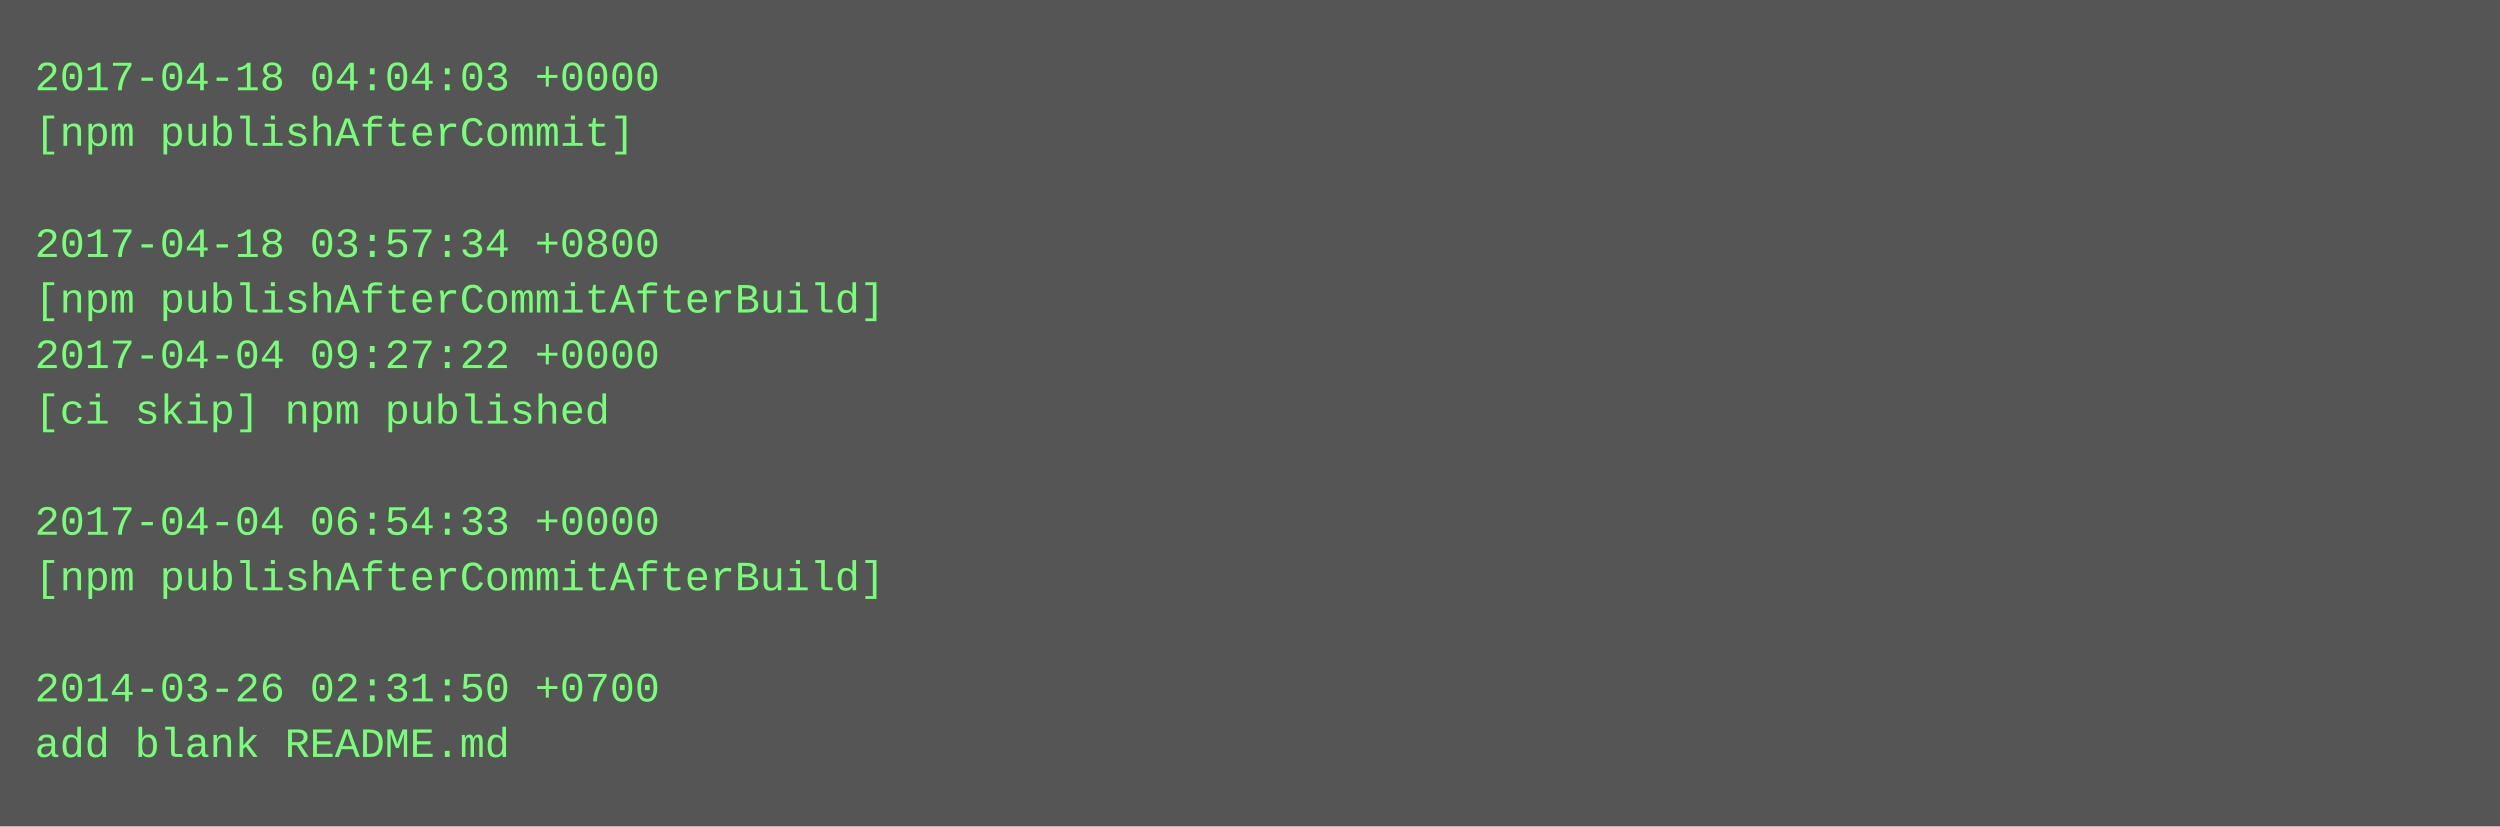
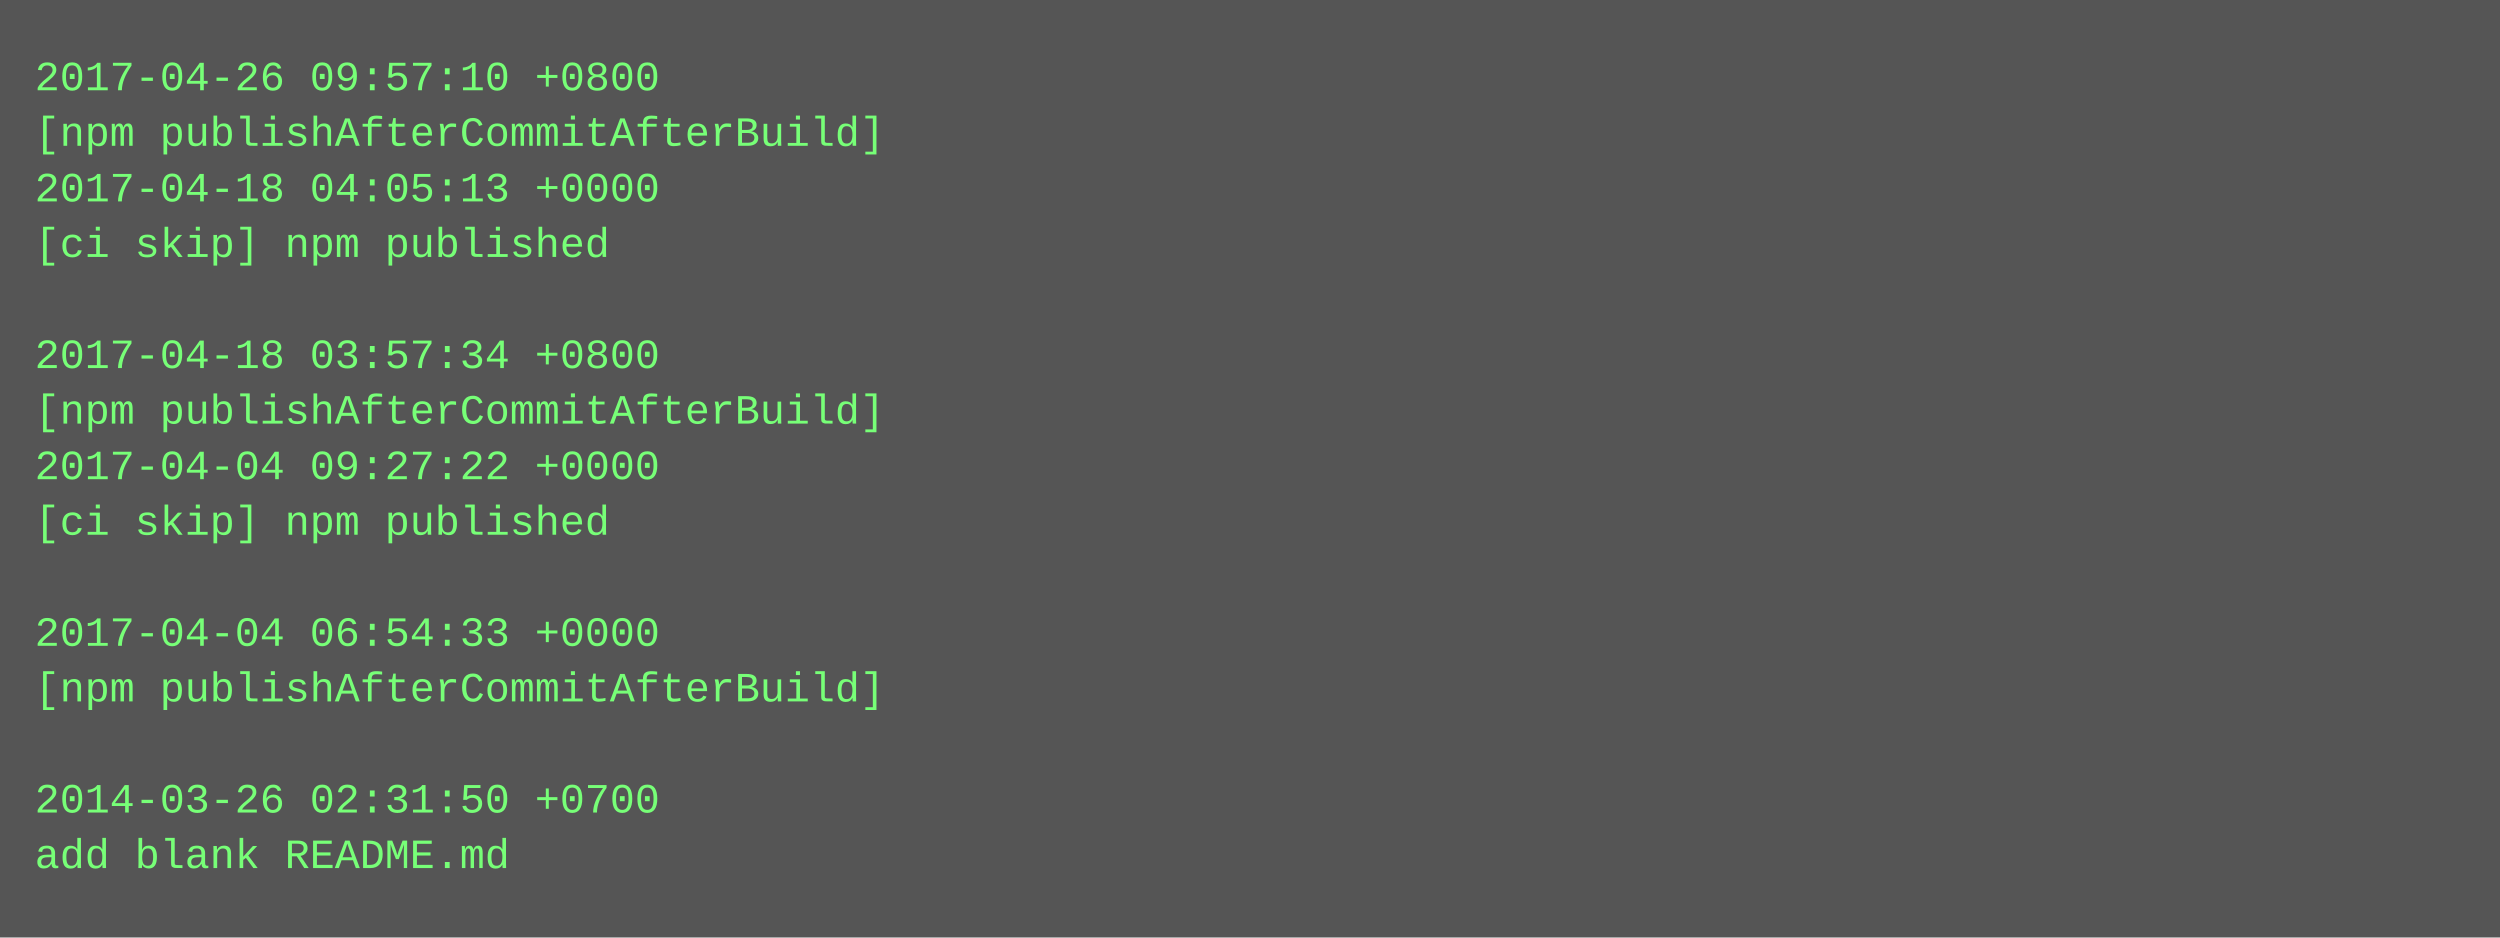
- <svg xmlns="http://www.w3.org/2000/svg" height="238" width="720">
-   <rect height="238" fill="#555" width="720" />
+ <svg xmlns="http://www.w3.org/2000/svg" height="270" width="720">
+   <rect height="270" fill="#555" width="720" />
  <text fill="#7f7" font-family="Courier New" font-size="12" xml:space="preserve">
-     <tspan x="10" y="26">2017-04-18 04:04:03 +0000</tspan>
-     <tspan x="10" y="42">[npm publishAfterCommit]</tspan>
-     <tspan x="10" y="58" />
-     <tspan x="10" y="74">2017-04-18 03:57:34 +0800</tspan>
-     <tspan x="10" y="90">[npm publishAfterCommitAfterBuild]</tspan>
-     <tspan x="10" y="106">2017-04-04 09:27:22 +0000</tspan>
-     <tspan x="10" y="122">[ci skip] npm published</tspan>
-     <tspan x="10" y="138" />
-     <tspan x="10" y="154">2017-04-04 06:54:33 +0000</tspan>
-     <tspan x="10" y="170">[npm publishAfterCommitAfterBuild]</tspan>
-     <tspan x="10" y="186" />
-     <tspan x="10" y="202">2014-03-26 02:31:50 +0700</tspan>
-     <tspan x="10" y="218">add blank README.md</tspan>
+     <tspan x="10" y="26">2017-04-26 09:57:10 +0800</tspan>
+     <tspan x="10" y="42">[npm publishAfterCommitAfterBuild]</tspan>
+     <tspan x="10" y="58">2017-04-18 04:05:13 +0000</tspan>
+     <tspan x="10" y="74">[ci skip] npm published</tspan>
+     <tspan x="10" y="90" />
+     <tspan x="10" y="106">2017-04-18 03:57:34 +0800</tspan>
+     <tspan x="10" y="122">[npm publishAfterCommitAfterBuild]</tspan>
+     <tspan x="10" y="138">2017-04-04 09:27:22 +0000</tspan>
+     <tspan x="10" y="154">[ci skip] npm published</tspan>
+     <tspan x="10" y="170" />
+     <tspan x="10" y="186">2017-04-04 06:54:33 +0000</tspan>
+     <tspan x="10" y="202">[npm publishAfterCommitAfterBuild]</tspan>
+     <tspan x="10" y="218" />
+     <tspan x="10" y="234">2014-03-26 02:31:50 +0700</tspan>
+     <tspan x="10" y="250">add blank README.md</tspan>
  </text>
</svg>
